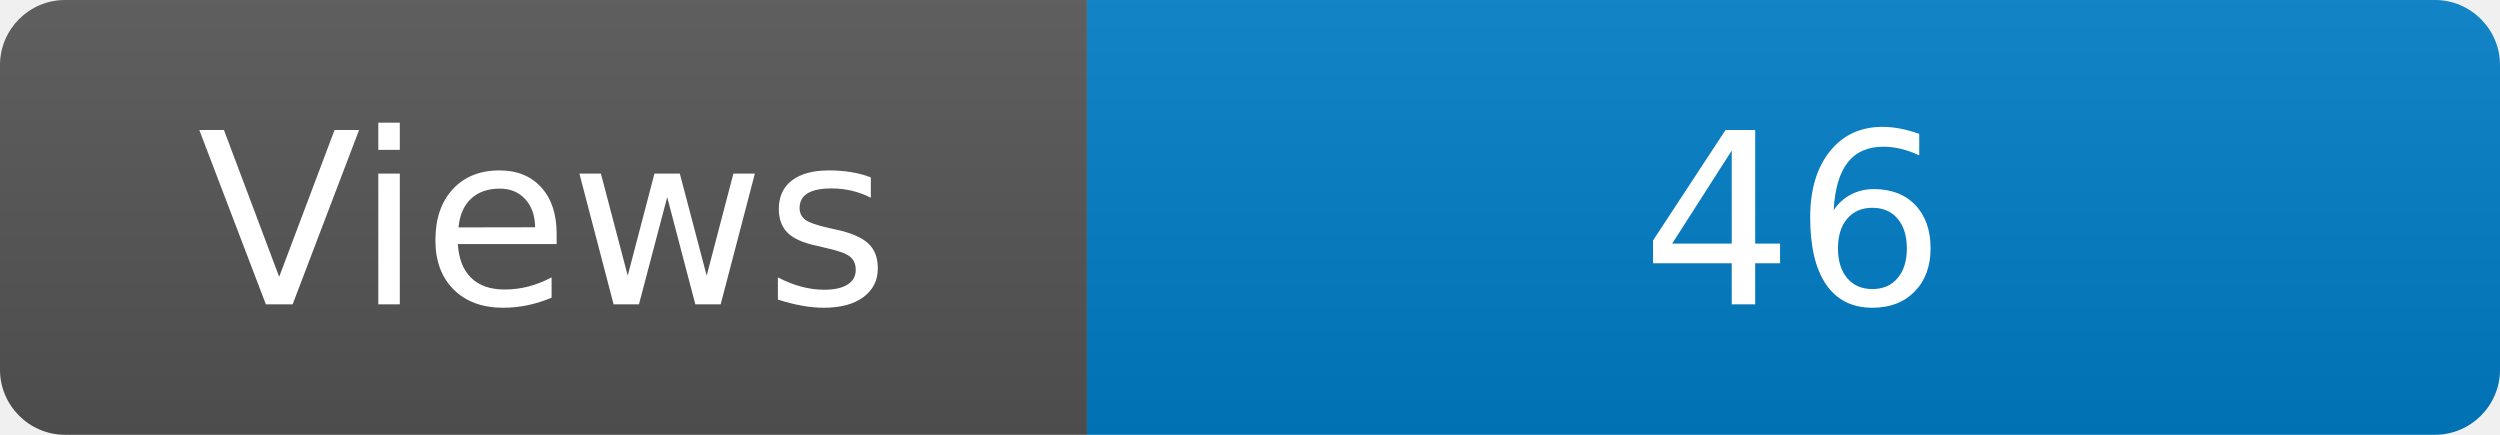
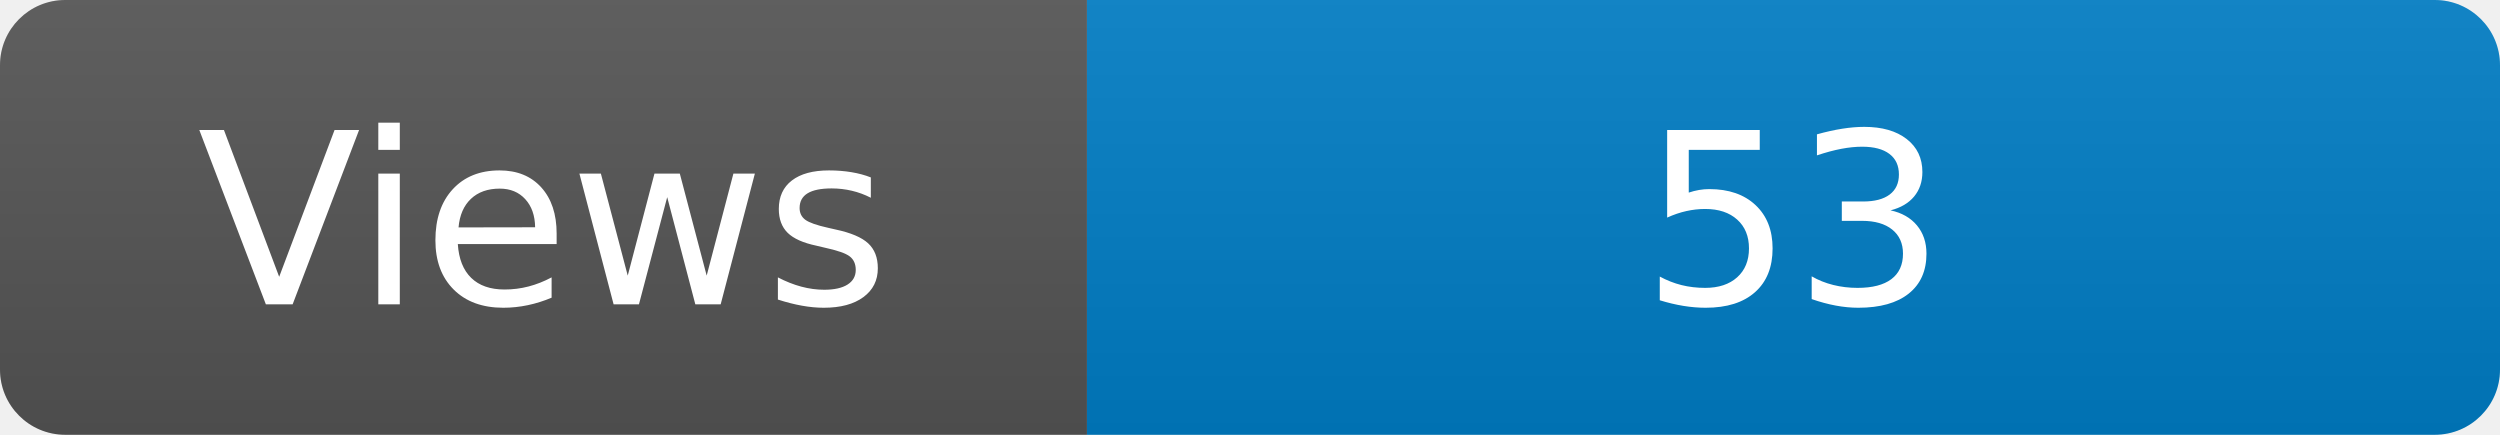
<svg xmlns="http://www.w3.org/2000/svg" width="115" height="20" role="img" aria-label="Maintained?: yes">
  <linearGradient id="s" x2="0" y2="100%">
    <stop offset="0" stop-color="#bbb" stop-opacity=".1" />
    <stop offset="1" stop-opacity=".1" />
  </linearGradient>
  <clipPath id="r">
    <rect width="115" height="20" rx="3" fill="#fff" />
  </clipPath>
  <g clip-path="url(#r)">
    <rect width="50" height="20" fill="#555" />
    <rect x="50" width="160" height="20" fill="#007ec6" />
    <rect width="115" height="20" fill="url(#s)" />
  </g>
  <g fill="#fff" text-anchor="middle" font-family="Verdana,Geneva,DejaVu Sans,sans-serif" font-size="110">
    <text x="250" y="140" transform="scale(.1)" fill="#fff">Views</text>
-     <text x="825" y="140" transform="scale(.1)" fill="#fff">46</text>
+     <text x="825" y="140" transform="scale(.1)" fill="#fff">53</text>
  </g>
</svg>
